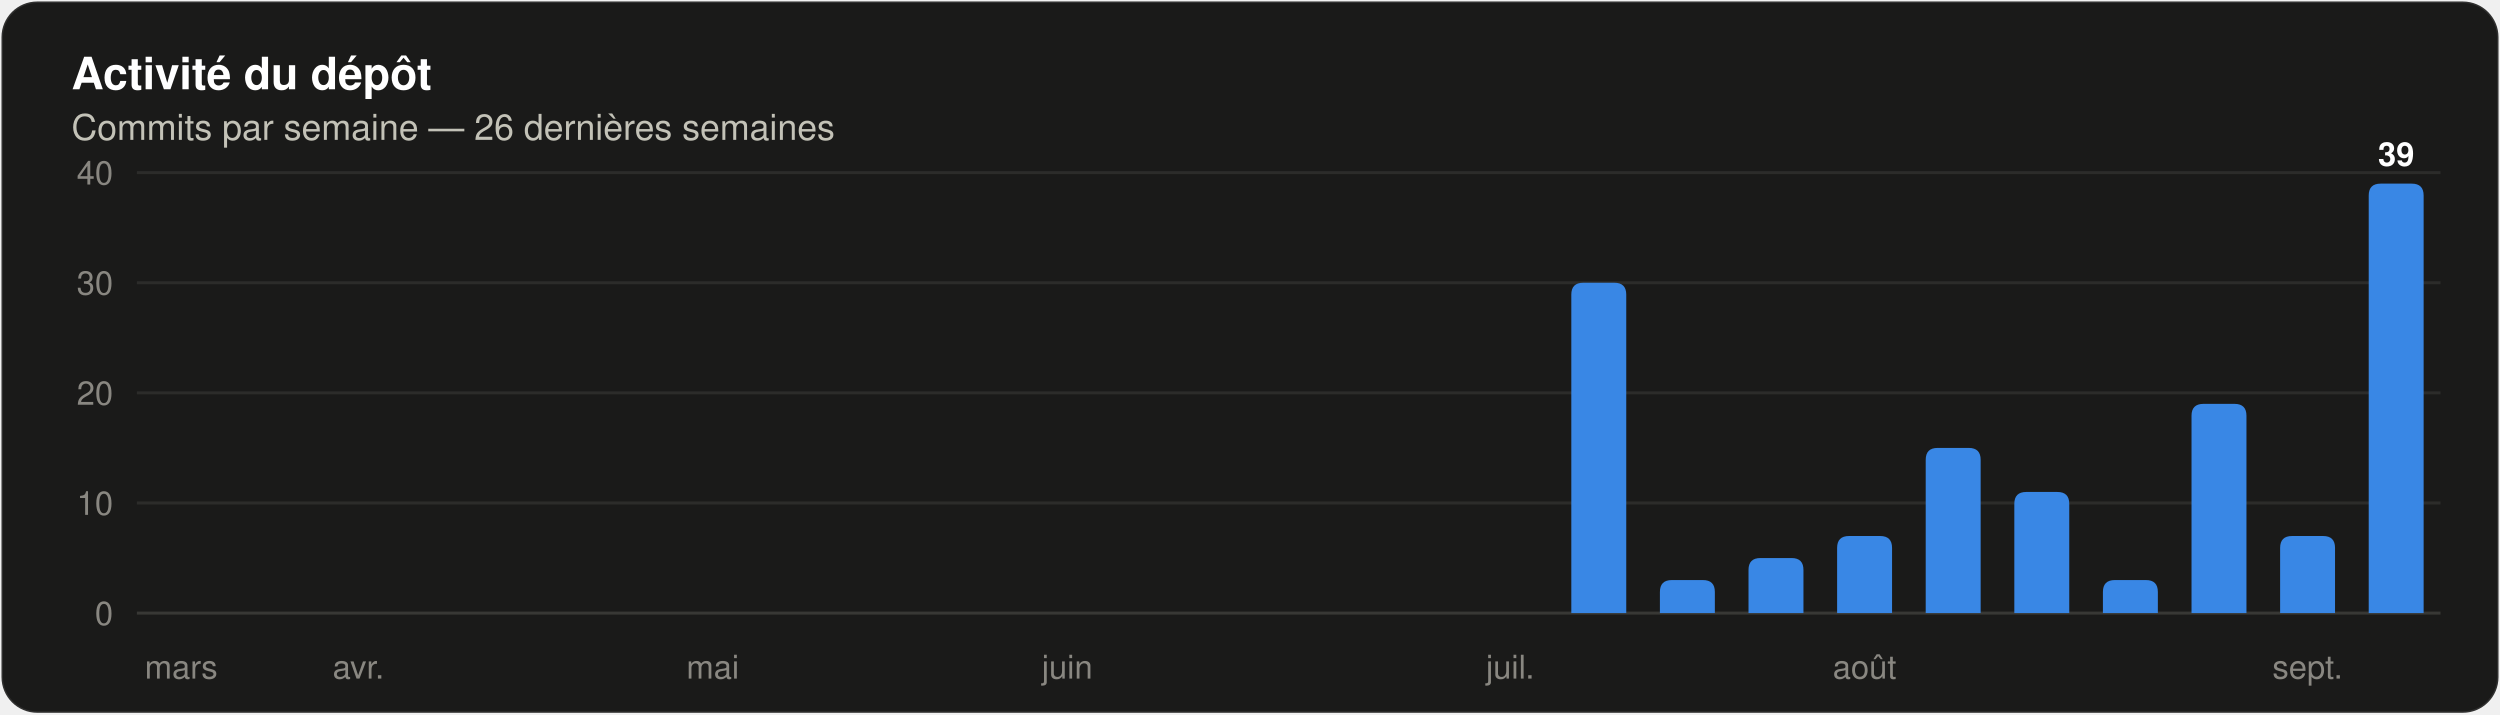
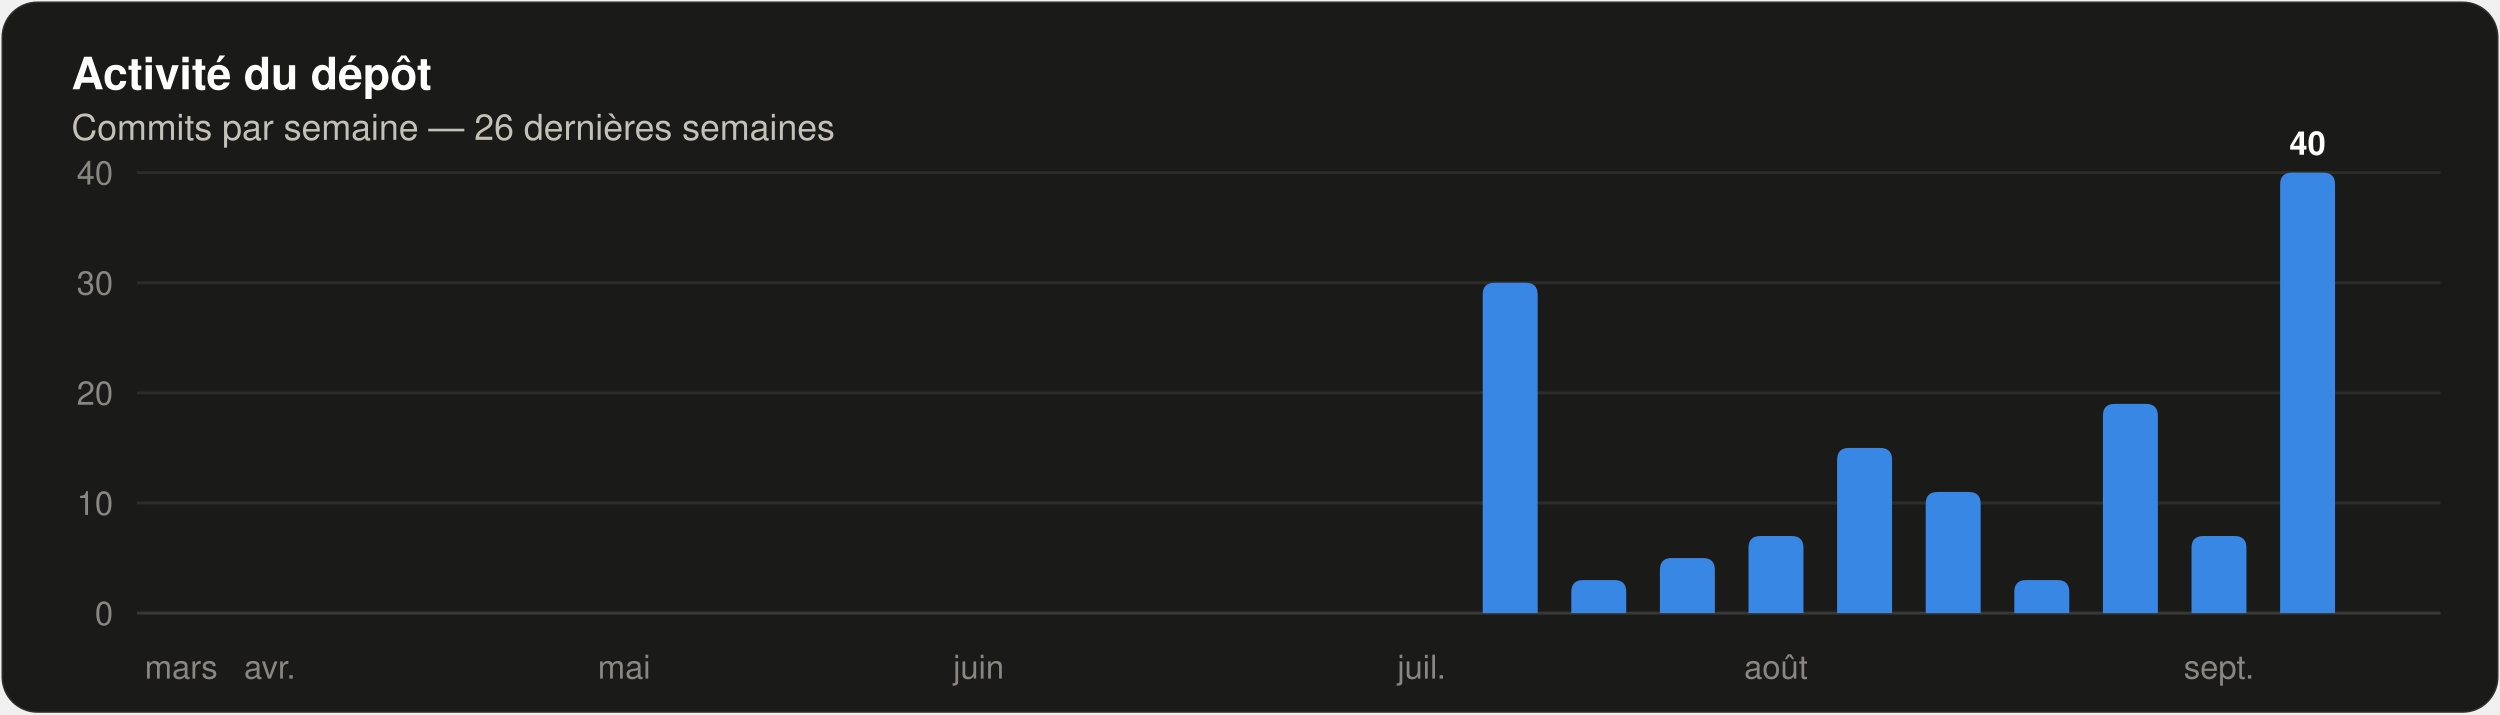
<svg xmlns="http://www.w3.org/2000/svg" width="840" height="240" viewBox="0 0 840 240" role="img" aria-label="Histogramme des commits par semaine sur les 26 dernières semaines" font-family="system-ui, 'Segoe UI', Ubuntu, Helvetica, Arial, sans-serif">
  <rect x="0.5" y="0.5" width="839" height="239" rx="12" fill="#1a1a19" stroke="rgba(255,255,255,0.10)" />
  <text x="24" y="30" font-size="15" fill="#ffffff" font-weight="600">Activité du dépôt</text>
  <text x="24" y="47" font-size="12" fill="#c3c2b7">Commits par semaine — 26 dernières semaines</text>
  <line x1="46" y1="206.0" x2="820" y2="206.0" stroke="#383835" stroke-width="1" />
  <text x="38" y="210" font-size="11" fill="#898781" text-anchor="end" font-variant-numeric="tabular-nums">0</text>
  <line x1="46" y1="169.0" x2="820" y2="169.0" stroke="#2c2c2a" stroke-width="1" />
  <text x="38" y="173" font-size="11" fill="#898781" text-anchor="end" font-variant-numeric="tabular-nums">10</text>
  <line x1="46" y1="132.0" x2="820" y2="132.0" stroke="#2c2c2a" stroke-width="1" />
  <text x="38" y="136" font-size="11" fill="#898781" text-anchor="end" font-variant-numeric="tabular-nums">20</text>
  <line x1="46" y1="95.0" x2="820" y2="95.0" stroke="#2c2c2a" stroke-width="1" />
  <text x="38" y="99" font-size="11" fill="#898781" text-anchor="end" font-variant-numeric="tabular-nums">30</text>
  <line x1="46" y1="58.0" x2="820" y2="58.0" stroke="#2c2c2a" stroke-width="1" />
  <text x="38" y="62" font-size="11" fill="#898781" text-anchor="end" font-variant-numeric="tabular-nums">40</text>
  <text x="60.885" y="228" font-size="11" fill="#898781" text-anchor="middle">mars</text>
-   <text x="120.423" y="228" font-size="11" fill="#898781" text-anchor="middle">avr.</text>
-   <text x="239.5" y="228" font-size="11" fill="#898781" text-anchor="middle">mai</text>
-   <text x="358.577" y="228" font-size="11" fill="#898781" text-anchor="middle">juin</text>
-   <text x="507.423" y="228" font-size="11" fill="#898781" text-anchor="middle">juil.</text>
-   <path d="M 527.96 206.00 V 99.00 Q 527.96 95.00 531.96 95.00 H 542.42 Q 546.42 95.00 546.42 99.00 V 206.00 Z" fill="#3987e5" />
-   <path d="M 557.73 206.00 V 198.90 Q 557.73 194.90 561.73 194.90 H 572.19 Q 576.19 194.90 576.19 198.90 V 206.00 Z" fill="#3987e5" />
-   <path d="M 587.50 206.00 V 191.50 Q 587.50 187.50 591.50 187.50 H 601.96 Q 605.96 187.50 605.96 191.50 V 206.00 Z" fill="#3987e5" />
-   <path d="M 617.27 206.00 V 184.10 Q 617.27 180.10 621.27 180.10 H 631.73 Q 635.73 180.10 635.73 184.10 V 206.00 Z" fill="#3987e5" />
-   <text x="626.5" y="228" font-size="11" fill="#898781" text-anchor="middle">août</text>
-   <path d="M 647.04 206.00 V 154.50 Q 647.04 150.50 651.04 150.50 H 661.50 Q 665.50 150.50 665.50 154.50 V 206.00 Z" fill="#3987e5" />
-   <path d="M 676.81 206.00 V 169.30 Q 676.81 165.30 680.81 165.30 H 691.27 Q 695.27 165.30 695.27 169.30 V 206.00 Z" fill="#3987e5" />
-   <path d="M 706.58 206.00 V 198.90 Q 706.58 194.90 710.58 194.90 H 721.04 Q 725.04 194.90 725.04 198.90 V 206.00 Z" fill="#3987e5" />
-   <path d="M 736.35 206.00 V 139.70 Q 736.35 135.70 740.35 135.70 H 750.81 Q 754.81 135.70 754.81 139.70 V 206.00 Z" fill="#3987e5" />
-   <path d="M 766.12 206.00 V 184.10 Q 766.12 180.10 770.12 180.10 H 780.57 Q 784.57 180.10 784.57 184.10 V 206.00 Z" fill="#3987e5" />
-   <text x="775.346" y="228" font-size="11" fill="#898781" text-anchor="middle">sept.</text>
-   <path d="M 795.89 206.00 V 65.70 Q 795.89 61.70 799.89 61.70 H 810.34 Q 814.34 61.70 814.34 65.70 V 206.00 Z" fill="#3987e5" />
-   <text x="805.115" y="55.7" font-size="11" fill="#ffffff" font-weight="600" text-anchor="middle">39</text>
+   <text x="90.654" y="228" font-size="11" fill="#898781" text-anchor="middle">avr.</text>
+   <text x="209.731" y="228" font-size="11" fill="#898781" text-anchor="middle">mai</text>
+   <text x="328.808" y="228" font-size="11" fill="#898781" text-anchor="middle">juin</text>
+   <text x="477.654" y="228" font-size="11" fill="#898781" text-anchor="middle">juil.</text>
+   <path d="M 498.19 206.00 V 99.00 Q 498.19 95.00 502.19 95.00 H 512.65 Q 516.65 95.00 516.65 99.00 V 206.00 Z" fill="#3987e5" />
+   <path d="M 527.96 206.00 V 198.90 Q 527.96 194.90 531.96 194.90 H 542.42 Q 546.42 194.90 546.42 198.90 V 206.00 Z" fill="#3987e5" />
+   <path d="M 557.73 206.00 V 191.50 Q 557.73 187.50 561.73 187.50 H 572.19 Q 576.19 187.50 576.19 191.50 V 206.00 Z" fill="#3987e5" />
+   <path d="M 587.50 206.00 V 184.10 Q 587.50 180.10 591.50 180.10 H 601.96 Q 605.96 180.10 605.96 184.10 V 206.00 Z" fill="#3987e5" />
+   <text x="596.731" y="228" font-size="11" fill="#898781" text-anchor="middle">août</text>
+   <path d="M 617.27 206.00 V 154.50 Q 617.27 150.50 621.27 150.50 H 631.73 Q 635.73 150.50 635.73 154.50 V 206.00 Z" fill="#3987e5" />
+   <path d="M 647.04 206.00 V 169.30 Q 647.04 165.30 651.04 165.30 H 661.50 Q 665.50 165.30 665.50 169.30 V 206.00 Z" fill="#3987e5" />
+   <path d="M 676.81 206.00 V 198.90 Q 676.81 194.90 680.81 194.90 H 691.27 Q 695.27 194.90 695.27 198.90 V 206.00 Z" fill="#3987e5" />
+   <path d="M 706.58 206.00 V 139.70 Q 706.58 135.70 710.58 135.70 H 721.04 Q 725.04 135.70 725.04 139.70 V 206.00 Z" fill="#3987e5" />
+   <path d="M 736.35 206.00 V 184.10 Q 736.35 180.10 740.35 180.10 H 750.81 Q 754.81 180.10 754.81 184.10 V 206.00 Z" fill="#3987e5" />
+   <text x="745.577" y="228" font-size="11" fill="#898781" text-anchor="middle">sept.</text>
+   <path d="M 766.12 206.00 V 62.00 Q 766.12 58.00 770.12 58.00 H 780.57 Q 784.57 58.00 784.57 62.00 V 206.00 Z" fill="#3987e5" />
+   <text x="775.346" y="52" font-size="11" fill="#ffffff" font-weight="600" text-anchor="middle">40</text>
</svg>
